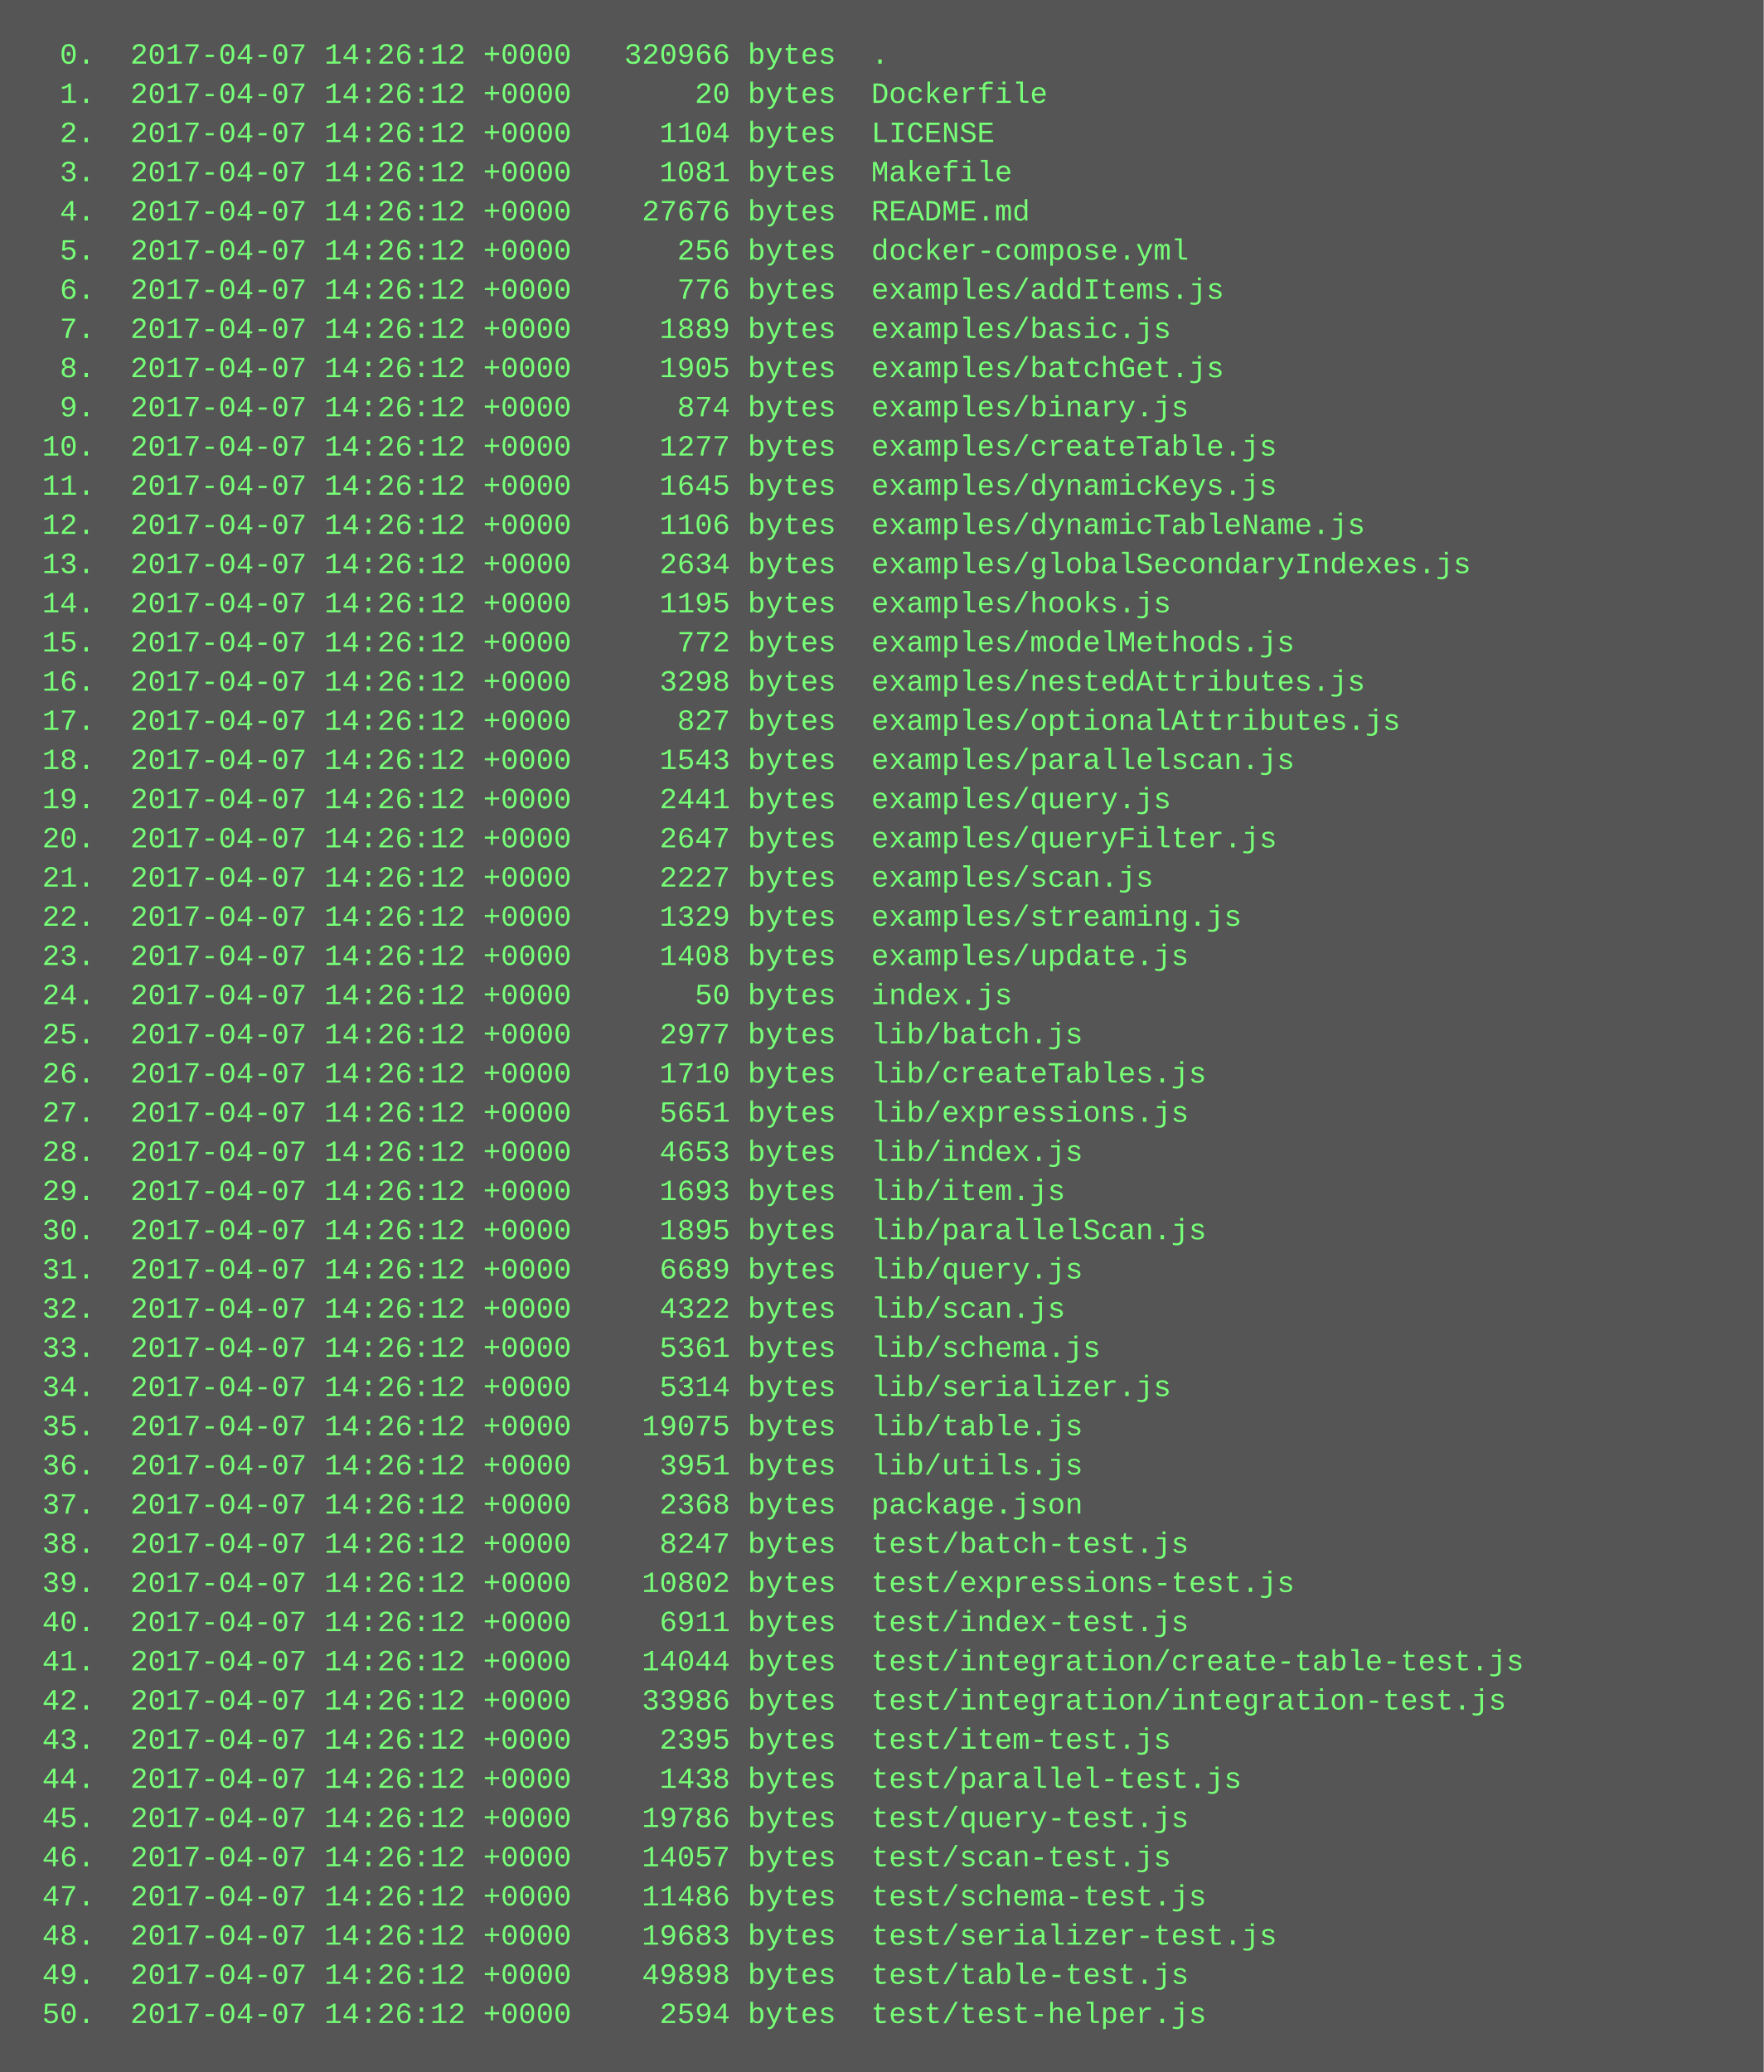
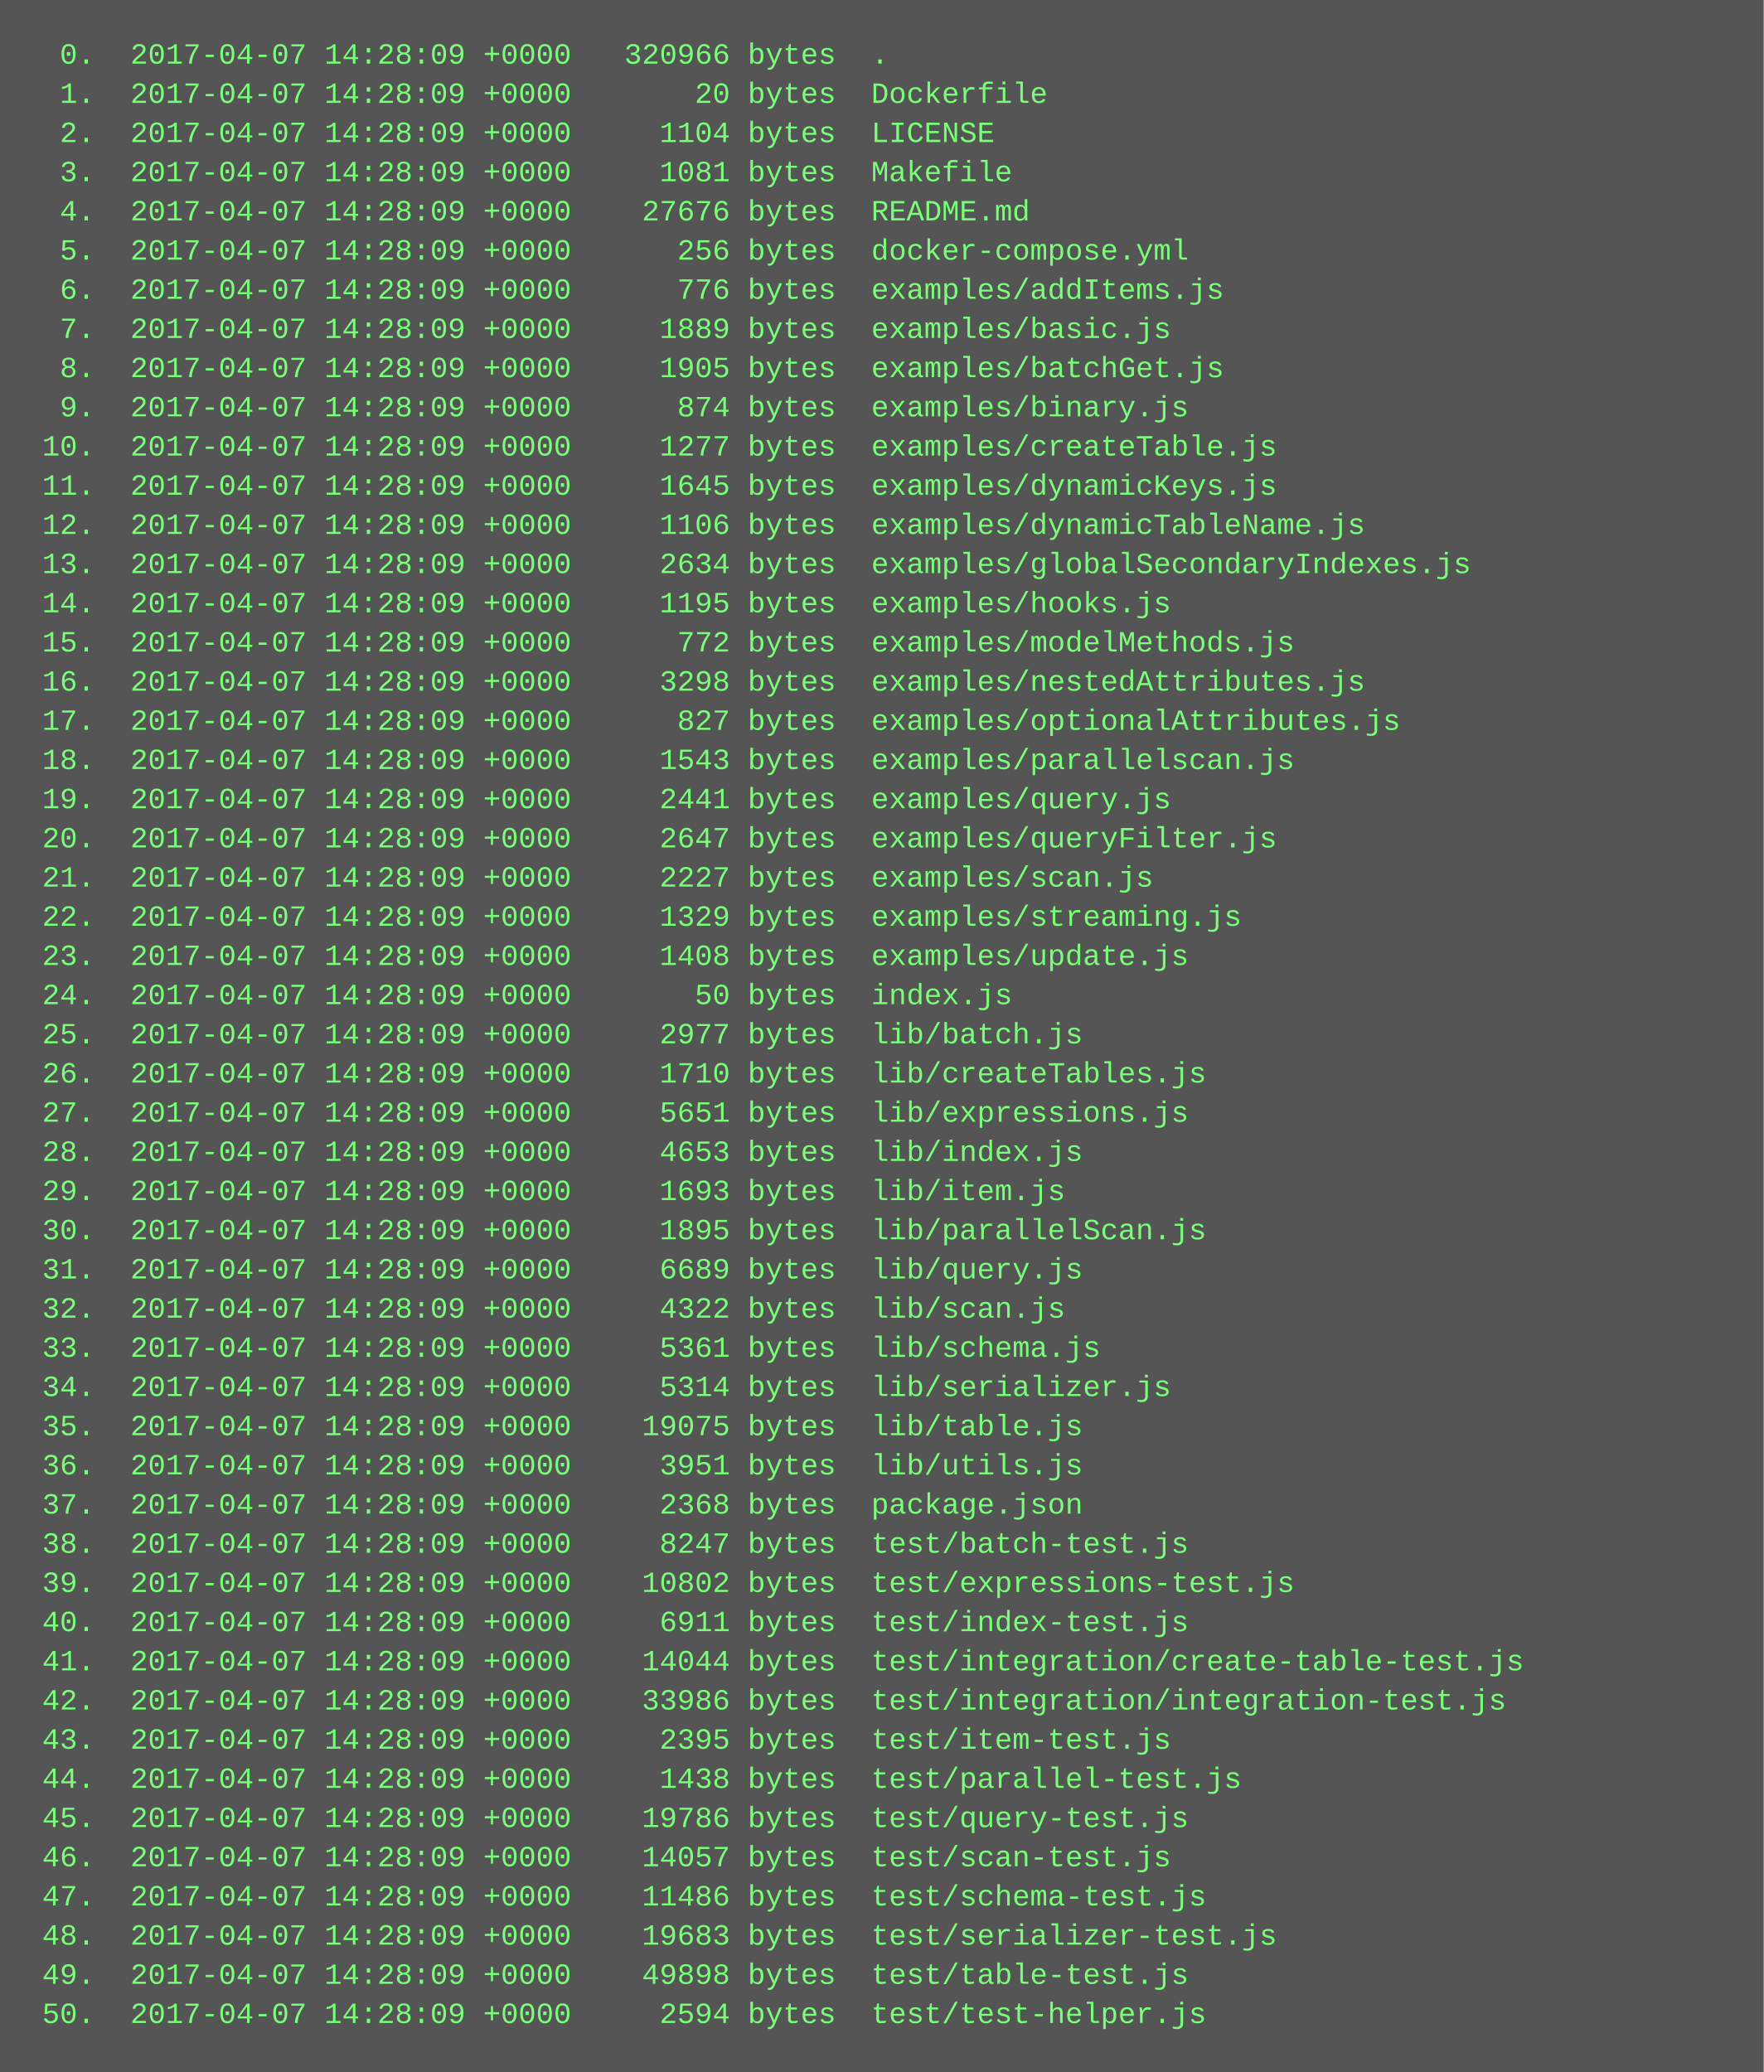
<svg xmlns="http://www.w3.org/2000/svg" height="846" width="720">
  <rect height="846" fill="#555" width="720" />
  <text fill="#7f7" font-family="Courier New" font-size="12" xml:space="preserve">
-     <tspan x="10" y="26">  0.  2017-04-07 14:26:12 +0000   320966 bytes  .</tspan>
-     <tspan x="10" y="42">  1.  2017-04-07 14:26:12 +0000       20 bytes  Dockerfile</tspan>
-     <tspan x="10" y="58">  2.  2017-04-07 14:26:12 +0000     1104 bytes  LICENSE</tspan>
-     <tspan x="10" y="74">  3.  2017-04-07 14:26:12 +0000     1081 bytes  Makefile</tspan>
-     <tspan x="10" y="90">  4.  2017-04-07 14:26:12 +0000    27676 bytes  README.md</tspan>
-     <tspan x="10" y="106">  5.  2017-04-07 14:26:12 +0000      256 bytes  docker-compose.yml</tspan>
-     <tspan x="10" y="122">  6.  2017-04-07 14:26:12 +0000      776 bytes  examples/addItems.js</tspan>
-     <tspan x="10" y="138">  7.  2017-04-07 14:26:12 +0000     1889 bytes  examples/basic.js</tspan>
-     <tspan x="10" y="154">  8.  2017-04-07 14:26:12 +0000     1905 bytes  examples/batchGet.js</tspan>
-     <tspan x="10" y="170">  9.  2017-04-07 14:26:12 +0000      874 bytes  examples/binary.js</tspan>
-     <tspan x="10" y="186"> 10.  2017-04-07 14:26:12 +0000     1277 bytes  examples/createTable.js</tspan>
-     <tspan x="10" y="202"> 11.  2017-04-07 14:26:12 +0000     1645 bytes  examples/dynamicKeys.js</tspan>
-     <tspan x="10" y="218"> 12.  2017-04-07 14:26:12 +0000     1106 bytes  examples/dynamicTableName.js</tspan>
-     <tspan x="10" y="234"> 13.  2017-04-07 14:26:12 +0000     2634 bytes  examples/globalSecondaryIndexes.js</tspan>
-     <tspan x="10" y="250"> 14.  2017-04-07 14:26:12 +0000     1195 bytes  examples/hooks.js</tspan>
-     <tspan x="10" y="266"> 15.  2017-04-07 14:26:12 +0000      772 bytes  examples/modelMethods.js</tspan>
-     <tspan x="10" y="282"> 16.  2017-04-07 14:26:12 +0000     3298 bytes  examples/nestedAttributes.js</tspan>
-     <tspan x="10" y="298"> 17.  2017-04-07 14:26:12 +0000      827 bytes  examples/optionalAttributes.js</tspan>
-     <tspan x="10" y="314"> 18.  2017-04-07 14:26:12 +0000     1543 bytes  examples/parallelscan.js</tspan>
-     <tspan x="10" y="330"> 19.  2017-04-07 14:26:12 +0000     2441 bytes  examples/query.js</tspan>
-     <tspan x="10" y="346"> 20.  2017-04-07 14:26:12 +0000     2647 bytes  examples/queryFilter.js</tspan>
-     <tspan x="10" y="362"> 21.  2017-04-07 14:26:12 +0000     2227 bytes  examples/scan.js</tspan>
-     <tspan x="10" y="378"> 22.  2017-04-07 14:26:12 +0000     1329 bytes  examples/streaming.js</tspan>
-     <tspan x="10" y="394"> 23.  2017-04-07 14:26:12 +0000     1408 bytes  examples/update.js</tspan>
-     <tspan x="10" y="410"> 24.  2017-04-07 14:26:12 +0000       50 bytes  index.js</tspan>
-     <tspan x="10" y="426"> 25.  2017-04-07 14:26:12 +0000     2977 bytes  lib/batch.js</tspan>
-     <tspan x="10" y="442"> 26.  2017-04-07 14:26:12 +0000     1710 bytes  lib/createTables.js</tspan>
-     <tspan x="10" y="458"> 27.  2017-04-07 14:26:12 +0000     5651 bytes  lib/expressions.js</tspan>
-     <tspan x="10" y="474"> 28.  2017-04-07 14:26:12 +0000     4653 bytes  lib/index.js</tspan>
-     <tspan x="10" y="490"> 29.  2017-04-07 14:26:12 +0000     1693 bytes  lib/item.js</tspan>
-     <tspan x="10" y="506"> 30.  2017-04-07 14:26:12 +0000     1895 bytes  lib/parallelScan.js</tspan>
-     <tspan x="10" y="522"> 31.  2017-04-07 14:26:12 +0000     6689 bytes  lib/query.js</tspan>
-     <tspan x="10" y="538"> 32.  2017-04-07 14:26:12 +0000     4322 bytes  lib/scan.js</tspan>
-     <tspan x="10" y="554"> 33.  2017-04-07 14:26:12 +0000     5361 bytes  lib/schema.js</tspan>
-     <tspan x="10" y="570"> 34.  2017-04-07 14:26:12 +0000     5314 bytes  lib/serializer.js</tspan>
-     <tspan x="10" y="586"> 35.  2017-04-07 14:26:12 +0000    19075 bytes  lib/table.js</tspan>
-     <tspan x="10" y="602"> 36.  2017-04-07 14:26:12 +0000     3951 bytes  lib/utils.js</tspan>
-     <tspan x="10" y="618"> 37.  2017-04-07 14:26:12 +0000     2368 bytes  package.json</tspan>
-     <tspan x="10" y="634"> 38.  2017-04-07 14:26:12 +0000     8247 bytes  test/batch-test.js</tspan>
-     <tspan x="10" y="650"> 39.  2017-04-07 14:26:12 +0000    10802 bytes  test/expressions-test.js</tspan>
-     <tspan x="10" y="666"> 40.  2017-04-07 14:26:12 +0000     6911 bytes  test/index-test.js</tspan>
-     <tspan x="10" y="682"> 41.  2017-04-07 14:26:12 +0000    14044 bytes  test/integration/create-table-test.js</tspan>
-     <tspan x="10" y="698"> 42.  2017-04-07 14:26:12 +0000    33986 bytes  test/integration/integration-test.js</tspan>
-     <tspan x="10" y="714"> 43.  2017-04-07 14:26:12 +0000     2395 bytes  test/item-test.js</tspan>
-     <tspan x="10" y="730"> 44.  2017-04-07 14:26:12 +0000     1438 bytes  test/parallel-test.js</tspan>
-     <tspan x="10" y="746"> 45.  2017-04-07 14:26:12 +0000    19786 bytes  test/query-test.js</tspan>
-     <tspan x="10" y="762"> 46.  2017-04-07 14:26:12 +0000    14057 bytes  test/scan-test.js</tspan>
-     <tspan x="10" y="778"> 47.  2017-04-07 14:26:12 +0000    11486 bytes  test/schema-test.js</tspan>
-     <tspan x="10" y="794"> 48.  2017-04-07 14:26:12 +0000    19683 bytes  test/serializer-test.js</tspan>
-     <tspan x="10" y="810"> 49.  2017-04-07 14:26:12 +0000    49898 bytes  test/table-test.js</tspan>
-     <tspan x="10" y="826"> 50.  2017-04-07 14:26:12 +0000     2594 bytes  test/test-helper.js</tspan>
+     <tspan x="10" y="26">  0.  2017-04-07 14:28:09 +0000   320966 bytes  .</tspan>
+     <tspan x="10" y="42">  1.  2017-04-07 14:28:09 +0000       20 bytes  Dockerfile</tspan>
+     <tspan x="10" y="58">  2.  2017-04-07 14:28:09 +0000     1104 bytes  LICENSE</tspan>
+     <tspan x="10" y="74">  3.  2017-04-07 14:28:09 +0000     1081 bytes  Makefile</tspan>
+     <tspan x="10" y="90">  4.  2017-04-07 14:28:09 +0000    27676 bytes  README.md</tspan>
+     <tspan x="10" y="106">  5.  2017-04-07 14:28:09 +0000      256 bytes  docker-compose.yml</tspan>
+     <tspan x="10" y="122">  6.  2017-04-07 14:28:09 +0000      776 bytes  examples/addItems.js</tspan>
+     <tspan x="10" y="138">  7.  2017-04-07 14:28:09 +0000     1889 bytes  examples/basic.js</tspan>
+     <tspan x="10" y="154">  8.  2017-04-07 14:28:09 +0000     1905 bytes  examples/batchGet.js</tspan>
+     <tspan x="10" y="170">  9.  2017-04-07 14:28:09 +0000      874 bytes  examples/binary.js</tspan>
+     <tspan x="10" y="186"> 10.  2017-04-07 14:28:09 +0000     1277 bytes  examples/createTable.js</tspan>
+     <tspan x="10" y="202"> 11.  2017-04-07 14:28:09 +0000     1645 bytes  examples/dynamicKeys.js</tspan>
+     <tspan x="10" y="218"> 12.  2017-04-07 14:28:09 +0000     1106 bytes  examples/dynamicTableName.js</tspan>
+     <tspan x="10" y="234"> 13.  2017-04-07 14:28:09 +0000     2634 bytes  examples/globalSecondaryIndexes.js</tspan>
+     <tspan x="10" y="250"> 14.  2017-04-07 14:28:09 +0000     1195 bytes  examples/hooks.js</tspan>
+     <tspan x="10" y="266"> 15.  2017-04-07 14:28:09 +0000      772 bytes  examples/modelMethods.js</tspan>
+     <tspan x="10" y="282"> 16.  2017-04-07 14:28:09 +0000     3298 bytes  examples/nestedAttributes.js</tspan>
+     <tspan x="10" y="298"> 17.  2017-04-07 14:28:09 +0000      827 bytes  examples/optionalAttributes.js</tspan>
+     <tspan x="10" y="314"> 18.  2017-04-07 14:28:09 +0000     1543 bytes  examples/parallelscan.js</tspan>
+     <tspan x="10" y="330"> 19.  2017-04-07 14:28:09 +0000     2441 bytes  examples/query.js</tspan>
+     <tspan x="10" y="346"> 20.  2017-04-07 14:28:09 +0000     2647 bytes  examples/queryFilter.js</tspan>
+     <tspan x="10" y="362"> 21.  2017-04-07 14:28:09 +0000     2227 bytes  examples/scan.js</tspan>
+     <tspan x="10" y="378"> 22.  2017-04-07 14:28:09 +0000     1329 bytes  examples/streaming.js</tspan>
+     <tspan x="10" y="394"> 23.  2017-04-07 14:28:09 +0000     1408 bytes  examples/update.js</tspan>
+     <tspan x="10" y="410"> 24.  2017-04-07 14:28:09 +0000       50 bytes  index.js</tspan>
+     <tspan x="10" y="426"> 25.  2017-04-07 14:28:09 +0000     2977 bytes  lib/batch.js</tspan>
+     <tspan x="10" y="442"> 26.  2017-04-07 14:28:09 +0000     1710 bytes  lib/createTables.js</tspan>
+     <tspan x="10" y="458"> 27.  2017-04-07 14:28:09 +0000     5651 bytes  lib/expressions.js</tspan>
+     <tspan x="10" y="474"> 28.  2017-04-07 14:28:09 +0000     4653 bytes  lib/index.js</tspan>
+     <tspan x="10" y="490"> 29.  2017-04-07 14:28:09 +0000     1693 bytes  lib/item.js</tspan>
+     <tspan x="10" y="506"> 30.  2017-04-07 14:28:09 +0000     1895 bytes  lib/parallelScan.js</tspan>
+     <tspan x="10" y="522"> 31.  2017-04-07 14:28:09 +0000     6689 bytes  lib/query.js</tspan>
+     <tspan x="10" y="538"> 32.  2017-04-07 14:28:09 +0000     4322 bytes  lib/scan.js</tspan>
+     <tspan x="10" y="554"> 33.  2017-04-07 14:28:09 +0000     5361 bytes  lib/schema.js</tspan>
+     <tspan x="10" y="570"> 34.  2017-04-07 14:28:09 +0000     5314 bytes  lib/serializer.js</tspan>
+     <tspan x="10" y="586"> 35.  2017-04-07 14:28:09 +0000    19075 bytes  lib/table.js</tspan>
+     <tspan x="10" y="602"> 36.  2017-04-07 14:28:09 +0000     3951 bytes  lib/utils.js</tspan>
+     <tspan x="10" y="618"> 37.  2017-04-07 14:28:09 +0000     2368 bytes  package.json</tspan>
+     <tspan x="10" y="634"> 38.  2017-04-07 14:28:09 +0000     8247 bytes  test/batch-test.js</tspan>
+     <tspan x="10" y="650"> 39.  2017-04-07 14:28:09 +0000    10802 bytes  test/expressions-test.js</tspan>
+     <tspan x="10" y="666"> 40.  2017-04-07 14:28:09 +0000     6911 bytes  test/index-test.js</tspan>
+     <tspan x="10" y="682"> 41.  2017-04-07 14:28:09 +0000    14044 bytes  test/integration/create-table-test.js</tspan>
+     <tspan x="10" y="698"> 42.  2017-04-07 14:28:09 +0000    33986 bytes  test/integration/integration-test.js</tspan>
+     <tspan x="10" y="714"> 43.  2017-04-07 14:28:09 +0000     2395 bytes  test/item-test.js</tspan>
+     <tspan x="10" y="730"> 44.  2017-04-07 14:28:09 +0000     1438 bytes  test/parallel-test.js</tspan>
+     <tspan x="10" y="746"> 45.  2017-04-07 14:28:09 +0000    19786 bytes  test/query-test.js</tspan>
+     <tspan x="10" y="762"> 46.  2017-04-07 14:28:09 +0000    14057 bytes  test/scan-test.js</tspan>
+     <tspan x="10" y="778"> 47.  2017-04-07 14:28:09 +0000    11486 bytes  test/schema-test.js</tspan>
+     <tspan x="10" y="794"> 48.  2017-04-07 14:28:09 +0000    19683 bytes  test/serializer-test.js</tspan>
+     <tspan x="10" y="810"> 49.  2017-04-07 14:28:09 +0000    49898 bytes  test/table-test.js</tspan>
+     <tspan x="10" y="826"> 50.  2017-04-07 14:28:09 +0000     2594 bytes  test/test-helper.js</tspan>
  </text>
</svg>
